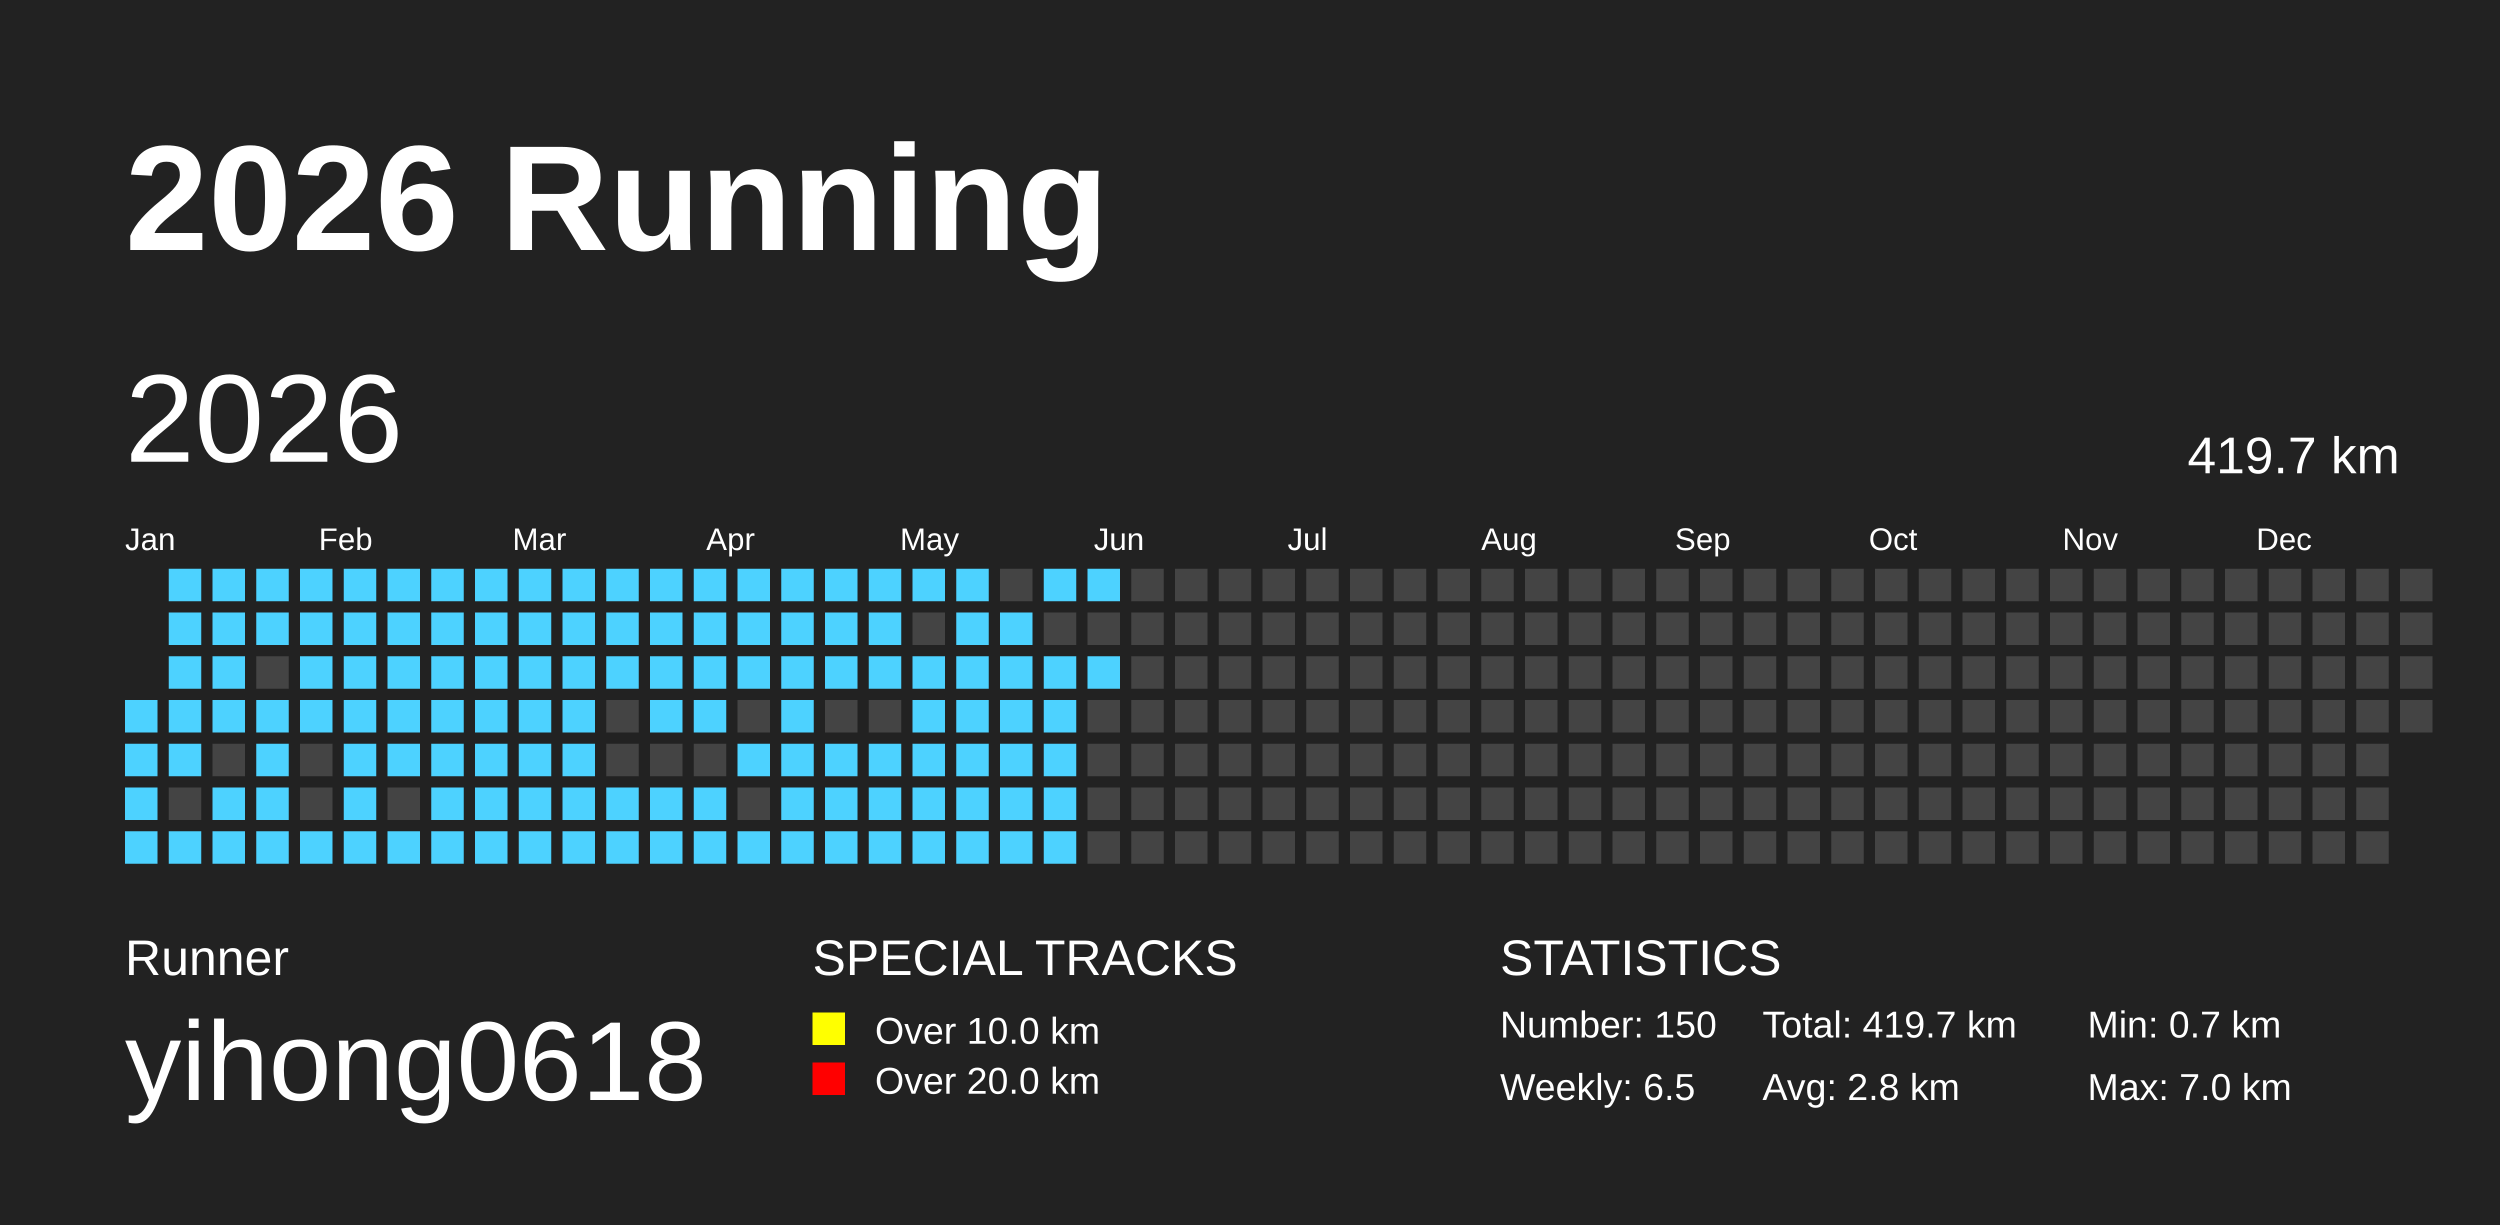
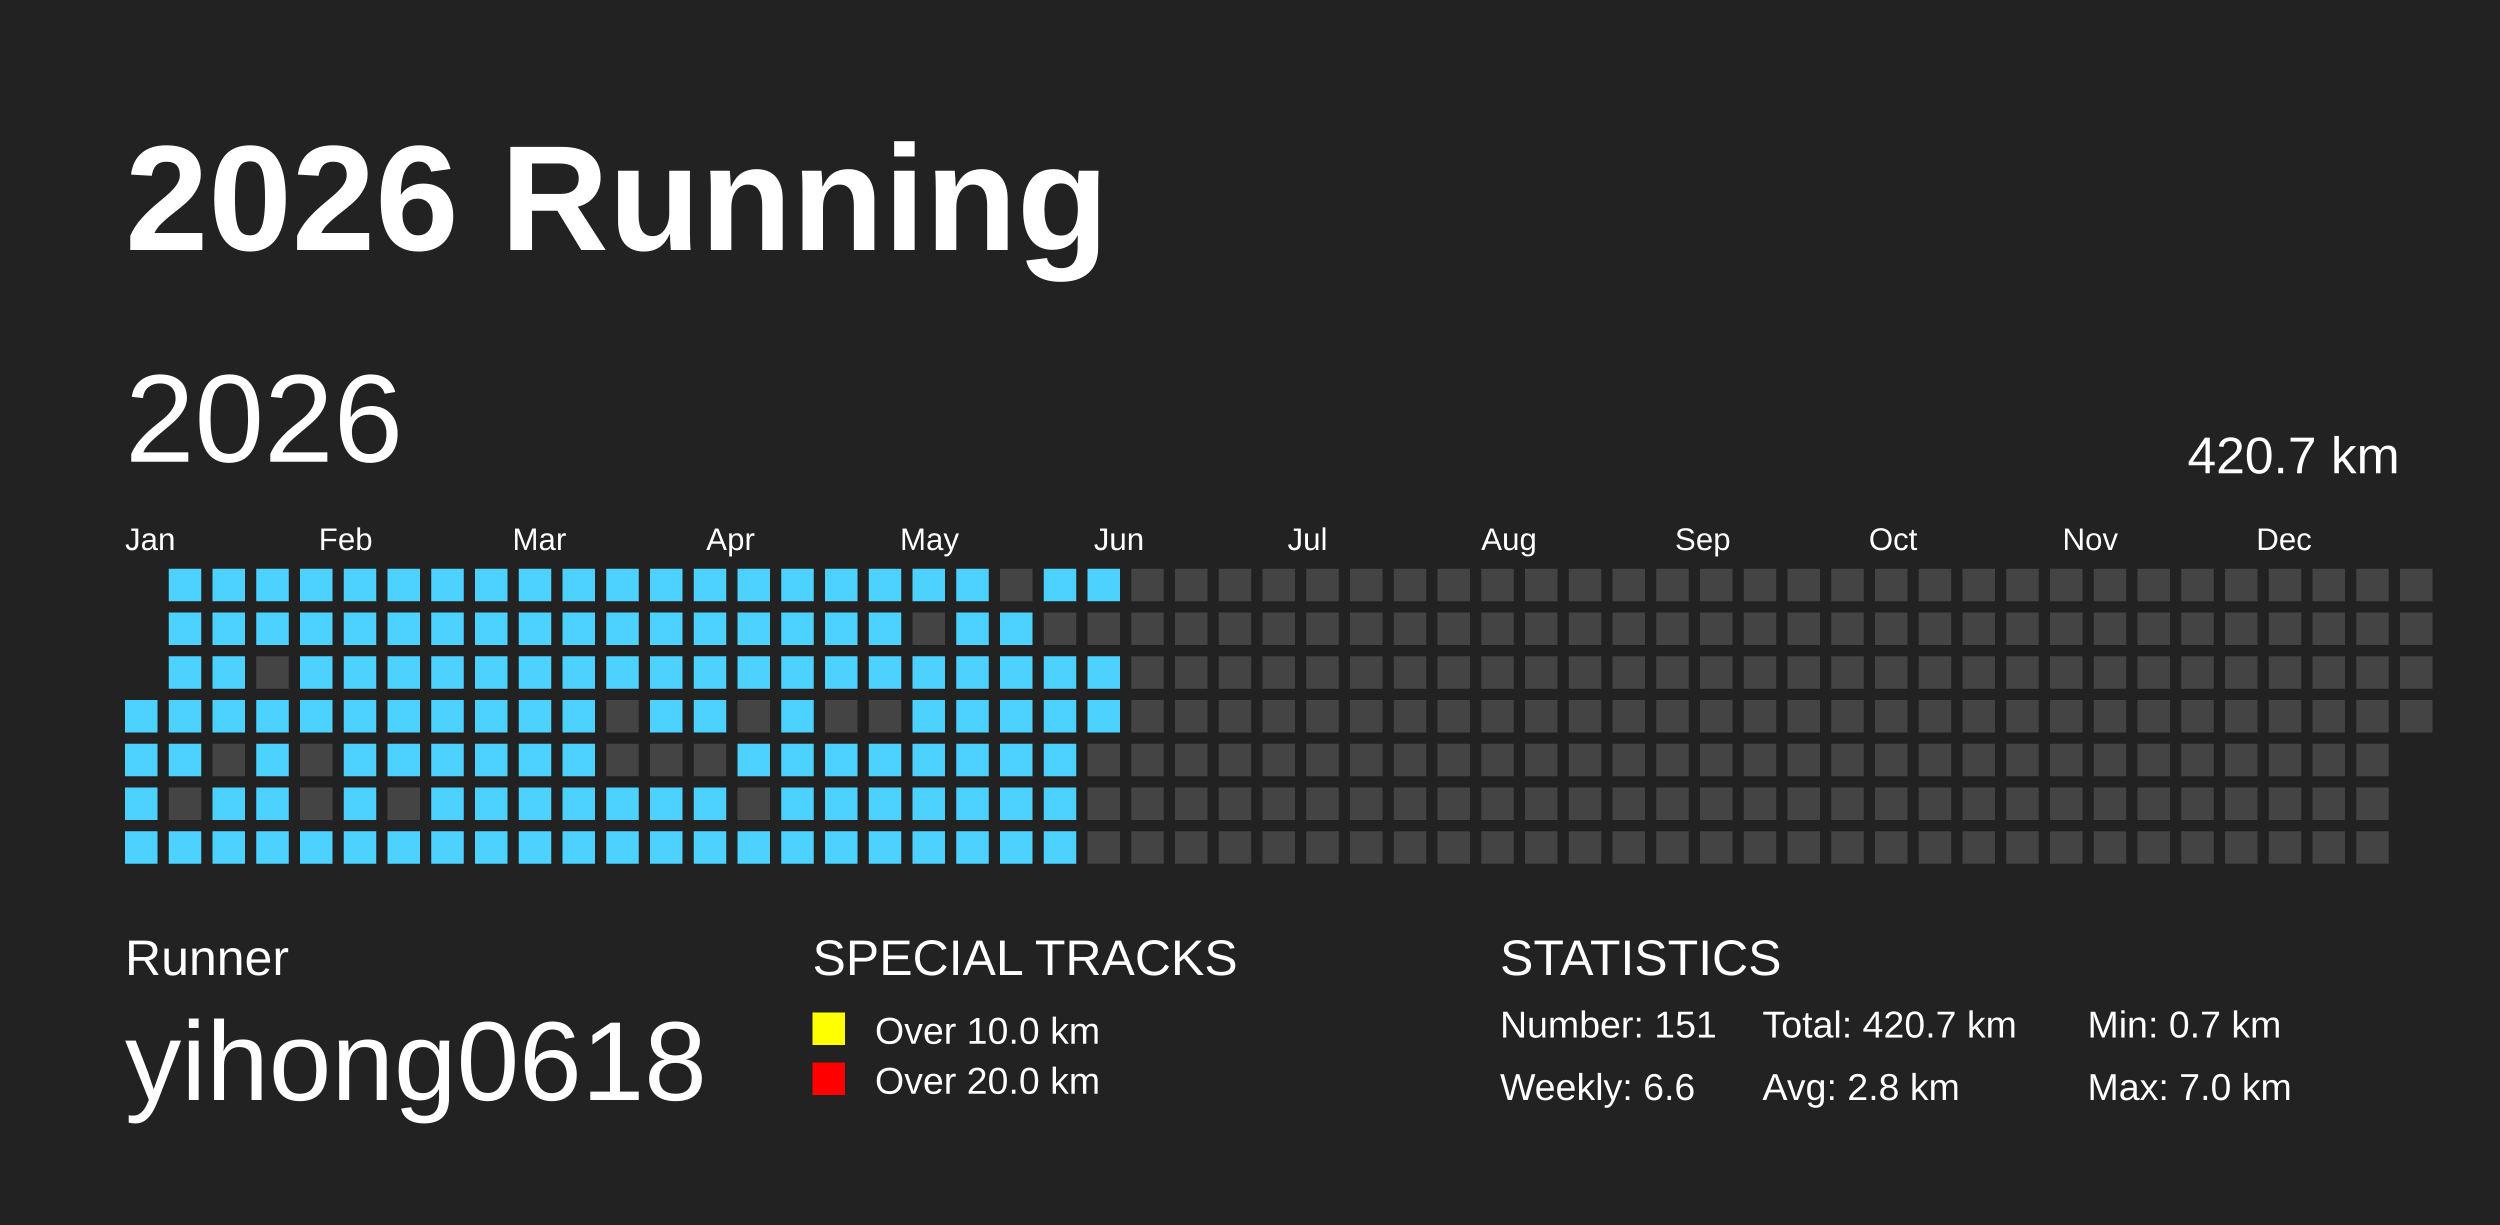
<svg xmlns="http://www.w3.org/2000/svg" baseProfile="full" height="98mm" version="1.1" viewBox="0,0,200,98" width="200mm">
  <defs />
  <rect fill="#222222" height="98" width="200" x="0" y="0" />
  <text fill="#FFFFFF" style="font-size:12px; font-family:Arial; font-weight:bold;" x="10" y="20">2026 Running</text>
  <text fill="#FFFFFF" style="font-size:4px; font-family:Arial" x="10" y="78">Runner</text>
  <text fill="#FFFFFF" style="font-size:9px; font-family:Arial" x="10" y="88">yihong0618</text>
  <text fill="#FFFFFF" style="font-size:4px; font-family:Arial" x="65" y="78">SPECIAL TRACKS</text>
  <rect fill="yellow" height="2.6" width="2.6" x="65" y="81" />
  <text fill="#FFFFFF" style="font-size:3px; font-family:Arial" x="70" y="83.5">Over 10.0 km</text>
  <rect fill="red" height="2.6" width="2.6" x="65" y="85" />
  <text fill="#FFFFFF" style="font-size:3px; font-family:Arial" x="70" y="87.5">Over 20.0 km</text>
  <text fill="#FFFFFF" style="font-size:4px; font-family:Arial" x="120" y="78">STATISTICS</text>
-   <text fill="#FFFFFF" style="font-size:3px; font-family:Arial" x="120" y="83">Number: 150</text>
-   <text fill="#FFFFFF" style="font-size:3px; font-family:Arial" x="120" y="88">Weekly: 6.5</text>
-   <text fill="#FFFFFF" style="font-size:3px; font-family:Arial" x="141" y="83">Total: 419.7 km</text>
+   <text fill="#FFFFFF" style="font-size:3px; font-family:Arial" x="120" y="83">Number: 151</text>
+   <text fill="#FFFFFF" style="font-size:3px; font-family:Arial" x="120" y="88">Weekly: 6.6</text>
+   <text fill="#FFFFFF" style="font-size:3px; font-family:Arial" x="141" y="83">Total: 420.7 km</text>
  <text fill="#FFFFFF" style="font-size:3px; font-family:Arial" x="141" y="88">Avg: 2.8 km</text>
  <text fill="#FFFFFF" style="font-size:3px; font-family:Arial" x="167" y="83">Min: 0.7 km</text>
  <text fill="#FFFFFF" style="font-size:3px; font-family:Arial" x="167" y="88">Max: 7.0 km</text>
  <text dominant-baseline="hanging" fill="#FFFFFF" style="font-size:10.0px; font-family:Arial;" x="10" y="30">2026</text>
-   <text dominant-baseline="hanging" fill="#FFFFFF" style="font-size:4.125px; font-family:Arial;" x="175" y="35">419.7 km</text>
+   <text dominant-baseline="hanging" fill="#FFFFFF" style="font-size:4.125px; font-family:Arial;" x="175" y="35">420.7 km</text>
  <text fill="#FFFFFF" style="font-size:2.5px; font-family:Arial" x="10.0" y="44">Jan</text>
  <text fill="#FFFFFF" style="font-size:2.5px; font-family:Arial" x="25.5" y="44">Feb</text>
  <text fill="#FFFFFF" style="font-size:2.5px; font-family:Arial" x="41.0" y="44">Mar</text>
  <text fill="#FFFFFF" style="font-size:2.5px; font-family:Arial" x="56.5" y="44">Apr</text>
  <text fill="#FFFFFF" style="font-size:2.5px; font-family:Arial" x="72.0" y="44">May</text>
  <text fill="#FFFFFF" style="font-size:2.5px; font-family:Arial" x="87.5" y="44">Jun</text>
  <text fill="#FFFFFF" style="font-size:2.5px; font-family:Arial" x="103.0" y="44">Jul</text>
  <text fill="#FFFFFF" style="font-size:2.5px; font-family:Arial" x="118.5" y="44">Aug</text>
  <text fill="#FFFFFF" style="font-size:2.5px; font-family:Arial" x="134.0" y="44">Sep</text>
  <text fill="#FFFFFF" style="font-size:2.5px; font-family:Arial" x="149.5" y="44">Oct</text>
  <text fill="#FFFFFF" style="font-size:2.5px; font-family:Arial" x="165.0" y="44">Nov</text>
  <text fill="#FFFFFF" style="font-size:2.5px; font-family:Arial" x="180.5" y="44">Dec</text>
  <rect fill="#4DD2FF" height="2.6" width="2.6" x="10.0" y="56.0" />
  <rect fill="#4DD2FF" height="2.6" width="2.6" x="10.0" y="59.5" />
  <rect fill="#4DD2FF" height="2.6" width="2.6" x="10.0" y="63.0" />
  <rect fill="#4DD2FF" height="2.6" width="2.6" x="10.0" y="66.5" />
  <rect fill="#4DD2FF" height="2.6" width="2.6" x="13.5" y="45.5" />
  <rect fill="#4DD2FF" height="2.6" width="2.6" x="13.5" y="49.0" />
  <rect fill="#4DD2FF" height="2.6" width="2.6" x="13.5" y="52.5" />
  <rect fill="#4DD2FF" height="2.6" width="2.6" x="13.5" y="56.0" />
  <rect fill="#4DD2FF" height="2.6" width="2.6" x="13.5" y="59.5" />
  <rect fill="#444444" height="2.6" width="2.6" x="13.5" y="63.0" />
  <rect fill="#4DD2FF" height="2.6" width="2.6" x="13.5" y="66.5" />
  <rect fill="#4DD2FF" height="2.6" width="2.6" x="17.0" y="45.5" />
  <rect fill="#4DD2FF" height="2.6" width="2.6" x="17.0" y="49.0" />
  <rect fill="#4DD2FF" height="2.6" width="2.6" x="17.0" y="52.5" />
  <rect fill="#4DD2FF" height="2.6" width="2.6" x="17.0" y="56.0" />
  <rect fill="#444444" height="2.6" width="2.6" x="17.0" y="59.5" />
  <rect fill="#4DD2FF" height="2.6" width="2.6" x="17.0" y="63.0" />
  <rect fill="#4DD2FF" height="2.6" width="2.6" x="17.0" y="66.5" />
  <rect fill="#4DD2FF" height="2.6" width="2.6" x="20.5" y="45.5" />
  <rect fill="#4DD2FF" height="2.6" width="2.6" x="20.5" y="49.0" />
  <rect fill="#444444" height="2.6" width="2.6" x="20.5" y="52.5" />
  <rect fill="#4DD2FF" height="2.6" width="2.6" x="20.5" y="56.0" />
  <rect fill="#4DD2FF" height="2.6" width="2.6" x="20.5" y="59.5" />
  <rect fill="#4DD2FF" height="2.6" width="2.6" x="20.5" y="63.0" />
  <rect fill="#4DD2FF" height="2.6" width="2.6" x="20.5" y="66.5" />
  <rect fill="#4DD2FF" height="2.6" width="2.6" x="24.0" y="45.5" />
  <rect fill="#4DD2FF" height="2.6" width="2.6" x="24.0" y="49.0" />
  <rect fill="#4DD2FF" height="2.6" width="2.6" x="24.0" y="52.5" />
  <rect fill="#4DD2FF" height="2.6" width="2.6" x="24.0" y="56.0" />
  <rect fill="#444444" height="2.6" width="2.6" x="24.0" y="59.5" />
  <rect fill="#444444" height="2.6" width="2.6" x="24.0" y="63.0" />
  <rect fill="#4DD2FF" height="2.6" width="2.6" x="24.0" y="66.5" />
  <rect fill="#4DD2FF" height="2.6" width="2.6" x="27.5" y="45.5" />
  <rect fill="#4DD2FF" height="2.6" width="2.6" x="27.5" y="49.0" />
  <rect fill="#4DD2FF" height="2.6" width="2.6" x="27.5" y="52.5" />
  <rect fill="#4DD2FF" height="2.6" width="2.6" x="27.5" y="56.0" />
  <rect fill="#4DD2FF" height="2.6" width="2.6" x="27.5" y="59.5" />
  <rect fill="#4DD2FF" height="2.6" width="2.6" x="27.5" y="63.0" />
  <rect fill="#4DD2FF" height="2.6" width="2.6" x="27.5" y="66.5" />
  <rect fill="#4DD2FF" height="2.6" width="2.6" x="31.0" y="45.5" />
  <rect fill="#4DD2FF" height="2.6" width="2.6" x="31.0" y="49.0" />
  <rect fill="#4DD2FF" height="2.6" width="2.6" x="31.0" y="52.5" />
  <rect fill="#4DD2FF" height="2.6" width="2.6" x="31.0" y="56.0" />
  <rect fill="#4DD2FF" height="2.6" width="2.6" x="31.0" y="59.5" />
  <rect fill="#444444" height="2.6" width="2.6" x="31.0" y="63.0" />
  <rect fill="#4DD2FF" height="2.6" width="2.6" x="31.0" y="66.5" />
  <rect fill="#4DD2FF" height="2.6" width="2.6" x="34.5" y="45.5" />
  <rect fill="#4DD2FF" height="2.6" width="2.6" x="34.5" y="49.0" />
  <rect fill="#4DD2FF" height="2.6" width="2.6" x="34.5" y="52.5" />
  <rect fill="#4DD2FF" height="2.6" width="2.6" x="34.5" y="56.0" />
  <rect fill="#4DD2FF" height="2.6" width="2.6" x="34.5" y="59.5" />
  <rect fill="#4DD2FF" height="2.6" width="2.6" x="34.5" y="63.0" />
  <rect fill="#4DD2FF" height="2.6" width="2.6" x="34.5" y="66.5" />
  <rect fill="#4DD2FF" height="2.6" width="2.6" x="38.0" y="45.5" />
  <rect fill="#4DD2FF" height="2.6" width="2.6" x="38.0" y="49.0" />
  <rect fill="#4DD2FF" height="2.6" width="2.6" x="38.0" y="52.5" />
  <rect fill="#4DD2FF" height="2.6" width="2.6" x="38.0" y="56.0" />
  <rect fill="#4DD2FF" height="2.6" width="2.6" x="38.0" y="59.5" />
  <rect fill="#4DD2FF" height="2.6" width="2.6" x="38.0" y="63.0" />
  <rect fill="#4DD2FF" height="2.6" width="2.6" x="38.0" y="66.5" />
  <rect fill="#4DD2FF" height="2.6" width="2.6" x="41.5" y="45.5" />
  <rect fill="#4DD2FF" height="2.6" width="2.6" x="41.5" y="49.0" />
  <rect fill="#4DD2FF" height="2.6" width="2.6" x="41.5" y="52.5" />
  <rect fill="#4DD2FF" height="2.6" width="2.6" x="41.5" y="56.0" />
  <rect fill="#4DD2FF" height="2.6" width="2.6" x="41.5" y="59.5" />
  <rect fill="#4DD2FF" height="2.6" width="2.6" x="41.5" y="63.0" />
  <rect fill="#4DD2FF" height="2.6" width="2.6" x="41.5" y="66.5" />
  <rect fill="#4DD2FF" height="2.6" width="2.6" x="45.0" y="45.5" />
  <rect fill="#4DD2FF" height="2.6" width="2.6" x="45.0" y="49.0" />
  <rect fill="#4DD2FF" height="2.6" width="2.6" x="45.0" y="52.5" />
  <rect fill="#4DD2FF" height="2.6" width="2.6" x="45.0" y="56.0" />
  <rect fill="#4DD2FF" height="2.6" width="2.6" x="45.0" y="59.5" />
  <rect fill="#4DD2FF" height="2.6" width="2.6" x="45.0" y="63.0" />
  <rect fill="#4DD2FF" height="2.6" width="2.6" x="45.0" y="66.5" />
  <rect fill="#4DD2FF" height="2.6" width="2.6" x="48.5" y="45.5" />
  <rect fill="#4DD2FF" height="2.6" width="2.6" x="48.5" y="49.0" />
  <rect fill="#4DD2FF" height="2.6" width="2.6" x="48.5" y="52.5" />
  <rect fill="#444444" height="2.6" width="2.6" x="48.5" y="56.0" />
  <rect fill="#444444" height="2.6" width="2.6" x="48.5" y="59.5" />
  <rect fill="#4DD2FF" height="2.6" width="2.6" x="48.5" y="63.0" />
  <rect fill="#4DD2FF" height="2.6" width="2.6" x="48.5" y="66.5" />
  <rect fill="#4DD2FF" height="2.6" width="2.6" x="52.0" y="45.5" />
  <rect fill="#4DD2FF" height="2.6" width="2.6" x="52.0" y="49.0" />
  <rect fill="#4DD2FF" height="2.6" width="2.6" x="52.0" y="52.5" />
  <rect fill="#4DD2FF" height="2.6" width="2.6" x="52.0" y="56.0" />
  <rect fill="#444444" height="2.6" width="2.6" x="52.0" y="59.5" />
  <rect fill="#4DD2FF" height="2.6" width="2.6" x="52.0" y="63.0" />
  <rect fill="#4DD2FF" height="2.6" width="2.6" x="52.0" y="66.5" />
  <rect fill="#4DD2FF" height="2.6" width="2.6" x="55.5" y="45.5" />
  <rect fill="#4DD2FF" height="2.6" width="2.6" x="55.5" y="49.0" />
  <rect fill="#4DD2FF" height="2.6" width="2.6" x="55.5" y="52.5" />
  <rect fill="#4DD2FF" height="2.6" width="2.6" x="55.5" y="56.0" />
  <rect fill="#444444" height="2.6" width="2.6" x="55.5" y="59.5" />
  <rect fill="#4DD2FF" height="2.6" width="2.6" x="55.5" y="63.0" />
  <rect fill="#4DD2FF" height="2.6" width="2.6" x="55.5" y="66.5" />
  <rect fill="#4DD2FF" height="2.6" width="2.6" x="59.0" y="45.5" />
  <rect fill="#4DD2FF" height="2.6" width="2.6" x="59.0" y="49.0" />
  <rect fill="#4DD2FF" height="2.6" width="2.6" x="59.0" y="52.5" />
  <rect fill="#444444" height="2.6" width="2.6" x="59.0" y="56.0" />
  <rect fill="#4DD2FF" height="2.6" width="2.6" x="59.0" y="59.5" />
  <rect fill="#444444" height="2.6" width="2.6" x="59.0" y="63.0" />
  <rect fill="#4DD2FF" height="2.6" width="2.6" x="59.0" y="66.5" />
  <rect fill="#4DD2FF" height="2.6" width="2.6" x="62.5" y="45.5" />
  <rect fill="#4DD2FF" height="2.6" width="2.6" x="62.5" y="49.0" />
  <rect fill="#4DD2FF" height="2.6" width="2.6" x="62.5" y="52.5" />
  <rect fill="#4DD2FF" height="2.6" width="2.6" x="62.5" y="56.0" />
  <rect fill="#4DD2FF" height="2.6" width="2.6" x="62.5" y="59.5" />
  <rect fill="#4DD2FF" height="2.6" width="2.6" x="62.5" y="63.0" />
  <rect fill="#4DD2FF" height="2.6" width="2.6" x="62.5" y="66.5" />
  <rect fill="#4DD2FF" height="2.6" width="2.6" x="66.0" y="45.5" />
  <rect fill="#4DD2FF" height="2.6" width="2.6" x="66.0" y="49.0" />
  <rect fill="#4DD2FF" height="2.6" width="2.6" x="66.0" y="52.5" />
  <rect fill="#444444" height="2.6" width="2.6" x="66.0" y="56.0" />
  <rect fill="#4DD2FF" height="2.6" width="2.6" x="66.0" y="59.5" />
  <rect fill="#4DD2FF" height="2.6" width="2.6" x="66.0" y="63.0" />
  <rect fill="#4DD2FF" height="2.6" width="2.6" x="66.0" y="66.5" />
  <rect fill="#4DD2FF" height="2.6" width="2.6" x="69.5" y="45.5" />
  <rect fill="#4DD2FF" height="2.6" width="2.6" x="69.5" y="49.0" />
  <rect fill="#4DD2FF" height="2.6" width="2.6" x="69.5" y="52.5" />
  <rect fill="#444444" height="2.6" width="2.6" x="69.5" y="56.0" />
  <rect fill="#4DD2FF" height="2.6" width="2.6" x="69.5" y="59.5" />
  <rect fill="#4DD2FF" height="2.6" width="2.6" x="69.5" y="63.0" />
  <rect fill="#4DD2FF" height="2.6" width="2.6" x="69.5" y="66.5" />
  <rect fill="#4DD2FF" height="2.6" width="2.6" x="73.0" y="45.5" />
  <rect fill="#444444" height="2.6" width="2.6" x="73.0" y="49.0" />
  <rect fill="#4DD2FF" height="2.6" width="2.6" x="73.0" y="52.5" />
  <rect fill="#4DD2FF" height="2.6" width="2.6" x="73.0" y="56.0" />
  <rect fill="#4DD2FF" height="2.6" width="2.6" x="73.0" y="59.5" />
  <rect fill="#4DD2FF" height="2.6" width="2.6" x="73.0" y="63.0" />
  <rect fill="#4DD2FF" height="2.6" width="2.6" x="73.0" y="66.5" />
  <rect fill="#4DD2FF" height="2.6" width="2.6" x="76.5" y="45.5" />
  <rect fill="#4DD2FF" height="2.6" width="2.6" x="76.5" y="49.0" />
  <rect fill="#4DD2FF" height="2.6" width="2.6" x="76.5" y="52.5" />
  <rect fill="#4DD2FF" height="2.6" width="2.6" x="76.5" y="56.0" />
  <rect fill="#4DD2FF" height="2.6" width="2.6" x="76.5" y="59.5" />
  <rect fill="#4DD2FF" height="2.6" width="2.6" x="76.5" y="63.0" />
  <rect fill="#4DD2FF" height="2.6" width="2.6" x="76.5" y="66.5" />
  <rect fill="#444444" height="2.6" width="2.6" x="80.0" y="45.5" />
  <rect fill="#4DD2FF" height="2.6" width="2.6" x="80.0" y="49.0" />
  <rect fill="#4DD2FF" height="2.6" width="2.6" x="80.0" y="52.5" />
  <rect fill="#4DD2FF" height="2.6" width="2.6" x="80.0" y="56.0" />
  <rect fill="#4DD2FF" height="2.6" width="2.6" x="80.0" y="59.5" />
  <rect fill="#4DD2FF" height="2.6" width="2.6" x="80.0" y="63.0" />
  <rect fill="#4DD2FF" height="2.6" width="2.6" x="80.0" y="66.5" />
  <rect fill="#4DD2FF" height="2.6" width="2.6" x="83.5" y="45.5" />
  <rect fill="#444444" height="2.6" width="2.6" x="83.5" y="49.0" />
  <rect fill="#4DD2FF" height="2.6" width="2.6" x="83.5" y="52.5" />
  <rect fill="#4DD2FF" height="2.6" width="2.6" x="83.5" y="56.0" />
  <rect fill="#4DD2FF" height="2.6" width="2.6" x="83.5" y="59.5" />
  <rect fill="#4DD2FF" height="2.6" width="2.6" x="83.5" y="63.0" />
  <rect fill="#4DD2FF" height="2.6" width="2.6" x="83.5" y="66.5" />
  <rect fill="#4DD2FF" height="2.6" width="2.6" x="87.0" y="45.5" />
  <rect fill="#444444" height="2.6" width="2.6" x="87.0" y="49.0" />
  <rect fill="#4DD2FF" height="2.6" width="2.6" x="87.0" y="52.5" />
-   <rect fill="#444444" height="2.6" width="2.6" x="87.0" y="56.0" />
+   <rect fill="#4DD2FF" height="2.6" width="2.6" x="87.0" y="56.0" />
  <rect fill="#444444" height="2.6" width="2.6" x="87.0" y="59.5" />
  <rect fill="#444444" height="2.6" width="2.6" x="87.0" y="63.0" />
  <rect fill="#444444" height="2.6" width="2.6" x="87.0" y="66.5" />
  <rect fill="#444444" height="2.6" width="2.6" x="90.5" y="45.5" />
  <rect fill="#444444" height="2.6" width="2.6" x="90.5" y="49.0" />
  <rect fill="#444444" height="2.6" width="2.6" x="90.5" y="52.5" />
  <rect fill="#444444" height="2.6" width="2.6" x="90.5" y="56.0" />
  <rect fill="#444444" height="2.6" width="2.6" x="90.5" y="59.5" />
  <rect fill="#444444" height="2.6" width="2.6" x="90.5" y="63.0" />
  <rect fill="#444444" height="2.6" width="2.6" x="90.5" y="66.5" />
  <rect fill="#444444" height="2.6" width="2.6" x="94.0" y="45.5" />
  <rect fill="#444444" height="2.6" width="2.6" x="94.0" y="49.0" />
  <rect fill="#444444" height="2.6" width="2.6" x="94.0" y="52.5" />
  <rect fill="#444444" height="2.6" width="2.6" x="94.0" y="56.0" />
  <rect fill="#444444" height="2.6" width="2.6" x="94.0" y="59.5" />
  <rect fill="#444444" height="2.6" width="2.6" x="94.0" y="63.0" />
  <rect fill="#444444" height="2.6" width="2.6" x="94.0" y="66.5" />
  <rect fill="#444444" height="2.6" width="2.6" x="97.5" y="45.5" />
  <rect fill="#444444" height="2.6" width="2.6" x="97.5" y="49.0" />
  <rect fill="#444444" height="2.6" width="2.6" x="97.5" y="52.5" />
  <rect fill="#444444" height="2.6" width="2.6" x="97.5" y="56.0" />
  <rect fill="#444444" height="2.6" width="2.6" x="97.5" y="59.5" />
  <rect fill="#444444" height="2.6" width="2.6" x="97.5" y="63.0" />
  <rect fill="#444444" height="2.6" width="2.6" x="97.5" y="66.5" />
  <rect fill="#444444" height="2.6" width="2.6" x="101.0" y="45.5" />
  <rect fill="#444444" height="2.6" width="2.6" x="101.0" y="49.0" />
  <rect fill="#444444" height="2.6" width="2.6" x="101.0" y="52.5" />
  <rect fill="#444444" height="2.6" width="2.6" x="101.0" y="56.0" />
  <rect fill="#444444" height="2.6" width="2.6" x="101.0" y="59.5" />
  <rect fill="#444444" height="2.6" width="2.6" x="101.0" y="63.0" />
  <rect fill="#444444" height="2.6" width="2.6" x="101.0" y="66.5" />
  <rect fill="#444444" height="2.6" width="2.6" x="104.5" y="45.5" />
  <rect fill="#444444" height="2.6" width="2.6" x="104.5" y="49.0" />
  <rect fill="#444444" height="2.6" width="2.6" x="104.5" y="52.5" />
  <rect fill="#444444" height="2.6" width="2.6" x="104.5" y="56.0" />
  <rect fill="#444444" height="2.6" width="2.6" x="104.5" y="59.5" />
  <rect fill="#444444" height="2.6" width="2.6" x="104.5" y="63.0" />
  <rect fill="#444444" height="2.6" width="2.6" x="104.5" y="66.5" />
  <rect fill="#444444" height="2.6" width="2.6" x="108.0" y="45.5" />
  <rect fill="#444444" height="2.6" width="2.6" x="108.0" y="49.0" />
  <rect fill="#444444" height="2.6" width="2.6" x="108.0" y="52.5" />
  <rect fill="#444444" height="2.6" width="2.6" x="108.0" y="56.0" />
  <rect fill="#444444" height="2.6" width="2.6" x="108.0" y="59.5" />
  <rect fill="#444444" height="2.6" width="2.6" x="108.0" y="63.0" />
  <rect fill="#444444" height="2.6" width="2.6" x="108.0" y="66.5" />
  <rect fill="#444444" height="2.6" width="2.6" x="111.5" y="45.5" />
  <rect fill="#444444" height="2.6" width="2.6" x="111.5" y="49.0" />
  <rect fill="#444444" height="2.6" width="2.6" x="111.5" y="52.5" />
  <rect fill="#444444" height="2.6" width="2.6" x="111.5" y="56.0" />
  <rect fill="#444444" height="2.6" width="2.6" x="111.5" y="59.5" />
  <rect fill="#444444" height="2.6" width="2.6" x="111.5" y="63.0" />
  <rect fill="#444444" height="2.6" width="2.6" x="111.5" y="66.5" />
  <rect fill="#444444" height="2.6" width="2.6" x="115.0" y="45.5" />
  <rect fill="#444444" height="2.6" width="2.6" x="115.0" y="49.0" />
  <rect fill="#444444" height="2.6" width="2.6" x="115.0" y="52.5" />
  <rect fill="#444444" height="2.6" width="2.6" x="115.0" y="56.0" />
  <rect fill="#444444" height="2.6" width="2.6" x="115.0" y="59.5" />
  <rect fill="#444444" height="2.6" width="2.6" x="115.0" y="63.0" />
  <rect fill="#444444" height="2.6" width="2.6" x="115.0" y="66.5" />
  <rect fill="#444444" height="2.6" width="2.6" x="118.5" y="45.5" />
  <rect fill="#444444" height="2.6" width="2.6" x="118.5" y="49.0" />
  <rect fill="#444444" height="2.6" width="2.6" x="118.5" y="52.5" />
  <rect fill="#444444" height="2.6" width="2.6" x="118.5" y="56.0" />
  <rect fill="#444444" height="2.6" width="2.6" x="118.5" y="59.5" />
  <rect fill="#444444" height="2.6" width="2.6" x="118.5" y="63.0" />
  <rect fill="#444444" height="2.6" width="2.6" x="118.5" y="66.5" />
  <rect fill="#444444" height="2.6" width="2.6" x="122.0" y="45.5" />
  <rect fill="#444444" height="2.6" width="2.6" x="122.0" y="49.0" />
  <rect fill="#444444" height="2.6" width="2.6" x="122.0" y="52.5" />
  <rect fill="#444444" height="2.6" width="2.6" x="122.0" y="56.0" />
  <rect fill="#444444" height="2.6" width="2.6" x="122.0" y="59.5" />
  <rect fill="#444444" height="2.6" width="2.6" x="122.0" y="63.0" />
  <rect fill="#444444" height="2.6" width="2.6" x="122.0" y="66.5" />
  <rect fill="#444444" height="2.6" width="2.6" x="125.5" y="45.5" />
  <rect fill="#444444" height="2.6" width="2.6" x="125.5" y="49.0" />
  <rect fill="#444444" height="2.6" width="2.6" x="125.5" y="52.5" />
  <rect fill="#444444" height="2.6" width="2.6" x="125.5" y="56.0" />
  <rect fill="#444444" height="2.6" width="2.6" x="125.5" y="59.5" />
  <rect fill="#444444" height="2.6" width="2.6" x="125.5" y="63.0" />
  <rect fill="#444444" height="2.6" width="2.6" x="125.5" y="66.5" />
  <rect fill="#444444" height="2.6" width="2.6" x="129.0" y="45.5" />
  <rect fill="#444444" height="2.6" width="2.6" x="129.0" y="49.0" />
  <rect fill="#444444" height="2.6" width="2.6" x="129.0" y="52.5" />
  <rect fill="#444444" height="2.6" width="2.6" x="129.0" y="56.0" />
  <rect fill="#444444" height="2.6" width="2.6" x="129.0" y="59.5" />
  <rect fill="#444444" height="2.6" width="2.6" x="129.0" y="63.0" />
  <rect fill="#444444" height="2.6" width="2.6" x="129.0" y="66.5" />
  <rect fill="#444444" height="2.6" width="2.6" x="132.5" y="45.5" />
  <rect fill="#444444" height="2.6" width="2.6" x="132.5" y="49.0" />
  <rect fill="#444444" height="2.6" width="2.6" x="132.5" y="52.5" />
  <rect fill="#444444" height="2.6" width="2.6" x="132.5" y="56.0" />
  <rect fill="#444444" height="2.6" width="2.6" x="132.5" y="59.5" />
  <rect fill="#444444" height="2.6" width="2.6" x="132.5" y="63.0" />
  <rect fill="#444444" height="2.6" width="2.6" x="132.5" y="66.5" />
  <rect fill="#444444" height="2.6" width="2.6" x="136.0" y="45.5" />
  <rect fill="#444444" height="2.6" width="2.6" x="136.0" y="49.0" />
  <rect fill="#444444" height="2.6" width="2.6" x="136.0" y="52.5" />
  <rect fill="#444444" height="2.6" width="2.6" x="136.0" y="56.0" />
  <rect fill="#444444" height="2.6" width="2.6" x="136.0" y="59.5" />
  <rect fill="#444444" height="2.6" width="2.6" x="136.0" y="63.0" />
  <rect fill="#444444" height="2.6" width="2.6" x="136.0" y="66.5" />
  <rect fill="#444444" height="2.6" width="2.6" x="139.5" y="45.5" />
  <rect fill="#444444" height="2.6" width="2.6" x="139.5" y="49.0" />
  <rect fill="#444444" height="2.6" width="2.6" x="139.5" y="52.5" />
  <rect fill="#444444" height="2.6" width="2.6" x="139.5" y="56.0" />
  <rect fill="#444444" height="2.6" width="2.6" x="139.5" y="59.5" />
  <rect fill="#444444" height="2.6" width="2.6" x="139.5" y="63.0" />
  <rect fill="#444444" height="2.6" width="2.6" x="139.5" y="66.5" />
  <rect fill="#444444" height="2.6" width="2.6" x="143.0" y="45.5" />
  <rect fill="#444444" height="2.6" width="2.6" x="143.0" y="49.0" />
  <rect fill="#444444" height="2.6" width="2.6" x="143.0" y="52.5" />
  <rect fill="#444444" height="2.6" width="2.6" x="143.0" y="56.0" />
  <rect fill="#444444" height="2.6" width="2.6" x="143.0" y="59.5" />
  <rect fill="#444444" height="2.6" width="2.6" x="143.0" y="63.0" />
  <rect fill="#444444" height="2.6" width="2.6" x="143.0" y="66.5" />
  <rect fill="#444444" height="2.6" width="2.6" x="146.5" y="45.5" />
  <rect fill="#444444" height="2.6" width="2.6" x="146.5" y="49.0" />
  <rect fill="#444444" height="2.6" width="2.6" x="146.5" y="52.5" />
  <rect fill="#444444" height="2.6" width="2.6" x="146.5" y="56.0" />
  <rect fill="#444444" height="2.6" width="2.6" x="146.5" y="59.5" />
  <rect fill="#444444" height="2.6" width="2.6" x="146.5" y="63.0" />
  <rect fill="#444444" height="2.6" width="2.6" x="146.5" y="66.5" />
  <rect fill="#444444" height="2.6" width="2.6" x="150.0" y="45.5" />
  <rect fill="#444444" height="2.6" width="2.6" x="150.0" y="49.0" />
  <rect fill="#444444" height="2.6" width="2.6" x="150.0" y="52.5" />
  <rect fill="#444444" height="2.6" width="2.6" x="150.0" y="56.0" />
  <rect fill="#444444" height="2.6" width="2.6" x="150.0" y="59.5" />
  <rect fill="#444444" height="2.6" width="2.6" x="150.0" y="63.0" />
  <rect fill="#444444" height="2.6" width="2.6" x="150.0" y="66.5" />
  <rect fill="#444444" height="2.6" width="2.6" x="153.5" y="45.5" />
  <rect fill="#444444" height="2.6" width="2.6" x="153.5" y="49.0" />
  <rect fill="#444444" height="2.6" width="2.6" x="153.5" y="52.5" />
  <rect fill="#444444" height="2.6" width="2.6" x="153.5" y="56.0" />
  <rect fill="#444444" height="2.6" width="2.6" x="153.5" y="59.5" />
  <rect fill="#444444" height="2.6" width="2.6" x="153.5" y="63.0" />
  <rect fill="#444444" height="2.6" width="2.6" x="153.5" y="66.5" />
  <rect fill="#444444" height="2.6" width="2.6" x="157.0" y="45.5" />
  <rect fill="#444444" height="2.6" width="2.6" x="157.0" y="49.0" />
  <rect fill="#444444" height="2.6" width="2.6" x="157.0" y="52.5" />
  <rect fill="#444444" height="2.6" width="2.6" x="157.0" y="56.0" />
  <rect fill="#444444" height="2.6" width="2.6" x="157.0" y="59.5" />
  <rect fill="#444444" height="2.6" width="2.6" x="157.0" y="63.0" />
  <rect fill="#444444" height="2.6" width="2.6" x="157.0" y="66.5" />
  <rect fill="#444444" height="2.6" width="2.6" x="160.5" y="45.5" />
  <rect fill="#444444" height="2.6" width="2.6" x="160.5" y="49.0" />
  <rect fill="#444444" height="2.6" width="2.6" x="160.5" y="52.5" />
  <rect fill="#444444" height="2.6" width="2.6" x="160.5" y="56.0" />
  <rect fill="#444444" height="2.6" width="2.6" x="160.5" y="59.5" />
  <rect fill="#444444" height="2.6" width="2.6" x="160.5" y="63.0" />
  <rect fill="#444444" height="2.6" width="2.6" x="160.5" y="66.5" />
  <rect fill="#444444" height="2.6" width="2.6" x="164.0" y="45.5" />
  <rect fill="#444444" height="2.6" width="2.6" x="164.0" y="49.0" />
  <rect fill="#444444" height="2.6" width="2.6" x="164.0" y="52.5" />
  <rect fill="#444444" height="2.6" width="2.6" x="164.0" y="56.0" />
  <rect fill="#444444" height="2.6" width="2.6" x="164.0" y="59.5" />
  <rect fill="#444444" height="2.6" width="2.6" x="164.0" y="63.0" />
  <rect fill="#444444" height="2.6" width="2.6" x="164.0" y="66.5" />
  <rect fill="#444444" height="2.6" width="2.6" x="167.5" y="45.5" />
  <rect fill="#444444" height="2.6" width="2.6" x="167.5" y="49.0" />
  <rect fill="#444444" height="2.6" width="2.6" x="167.5" y="52.5" />
  <rect fill="#444444" height="2.6" width="2.6" x="167.5" y="56.0" />
  <rect fill="#444444" height="2.6" width="2.6" x="167.5" y="59.5" />
  <rect fill="#444444" height="2.6" width="2.6" x="167.5" y="63.0" />
  <rect fill="#444444" height="2.6" width="2.6" x="167.5" y="66.5" />
  <rect fill="#444444" height="2.6" width="2.6" x="171.0" y="45.5" />
  <rect fill="#444444" height="2.6" width="2.6" x="171.0" y="49.0" />
  <rect fill="#444444" height="2.6" width="2.6" x="171.0" y="52.5" />
  <rect fill="#444444" height="2.6" width="2.6" x="171.0" y="56.0" />
  <rect fill="#444444" height="2.6" width="2.6" x="171.0" y="59.5" />
  <rect fill="#444444" height="2.6" width="2.6" x="171.0" y="63.0" />
  <rect fill="#444444" height="2.6" width="2.6" x="171.0" y="66.5" />
  <rect fill="#444444" height="2.6" width="2.6" x="174.5" y="45.5" />
  <rect fill="#444444" height="2.6" width="2.6" x="174.5" y="49.0" />
  <rect fill="#444444" height="2.6" width="2.6" x="174.5" y="52.5" />
  <rect fill="#444444" height="2.6" width="2.6" x="174.5" y="56.0" />
  <rect fill="#444444" height="2.6" width="2.6" x="174.5" y="59.5" />
  <rect fill="#444444" height="2.6" width="2.6" x="174.5" y="63.0" />
  <rect fill="#444444" height="2.6" width="2.6" x="174.5" y="66.5" />
  <rect fill="#444444" height="2.6" width="2.6" x="178.0" y="45.5" />
  <rect fill="#444444" height="2.6" width="2.6" x="178.0" y="49.0" />
  <rect fill="#444444" height="2.6" width="2.6" x="178.0" y="52.5" />
  <rect fill="#444444" height="2.6" width="2.6" x="178.0" y="56.0" />
  <rect fill="#444444" height="2.6" width="2.6" x="178.0" y="59.5" />
  <rect fill="#444444" height="2.6" width="2.6" x="178.0" y="63.0" />
  <rect fill="#444444" height="2.6" width="2.6" x="178.0" y="66.5" />
  <rect fill="#444444" height="2.6" width="2.6" x="181.5" y="45.5" />
  <rect fill="#444444" height="2.6" width="2.6" x="181.5" y="49.0" />
  <rect fill="#444444" height="2.6" width="2.6" x="181.5" y="52.5" />
  <rect fill="#444444" height="2.6" width="2.6" x="181.5" y="56.0" />
  <rect fill="#444444" height="2.6" width="2.6" x="181.5" y="59.5" />
  <rect fill="#444444" height="2.6" width="2.6" x="181.5" y="63.0" />
  <rect fill="#444444" height="2.6" width="2.6" x="181.5" y="66.5" />
  <rect fill="#444444" height="2.6" width="2.6" x="185.0" y="45.5" />
  <rect fill="#444444" height="2.6" width="2.6" x="185.0" y="49.0" />
  <rect fill="#444444" height="2.6" width="2.6" x="185.0" y="52.5" />
  <rect fill="#444444" height="2.6" width="2.6" x="185.0" y="56.0" />
  <rect fill="#444444" height="2.6" width="2.6" x="185.0" y="59.5" />
  <rect fill="#444444" height="2.6" width="2.6" x="185.0" y="63.0" />
  <rect fill="#444444" height="2.6" width="2.6" x="185.0" y="66.5" />
  <rect fill="#444444" height="2.6" width="2.6" x="188.5" y="45.5" />
  <rect fill="#444444" height="2.6" width="2.6" x="188.5" y="49.0" />
  <rect fill="#444444" height="2.6" width="2.6" x="188.5" y="52.5" />
  <rect fill="#444444" height="2.6" width="2.6" x="188.5" y="56.0" />
  <rect fill="#444444" height="2.6" width="2.6" x="188.5" y="59.5" />
  <rect fill="#444444" height="2.6" width="2.6" x="188.5" y="63.0" />
  <rect fill="#444444" height="2.6" width="2.6" x="188.5" y="66.5" />
  <rect fill="#444444" height="2.6" width="2.6" x="192.0" y="45.5" />
  <rect fill="#444444" height="2.6" width="2.6" x="192.0" y="49.0" />
  <rect fill="#444444" height="2.6" width="2.6" x="192.0" y="52.5" />
  <rect fill="#444444" height="2.6" width="2.6" x="192.0" y="56.0" />
</svg>
